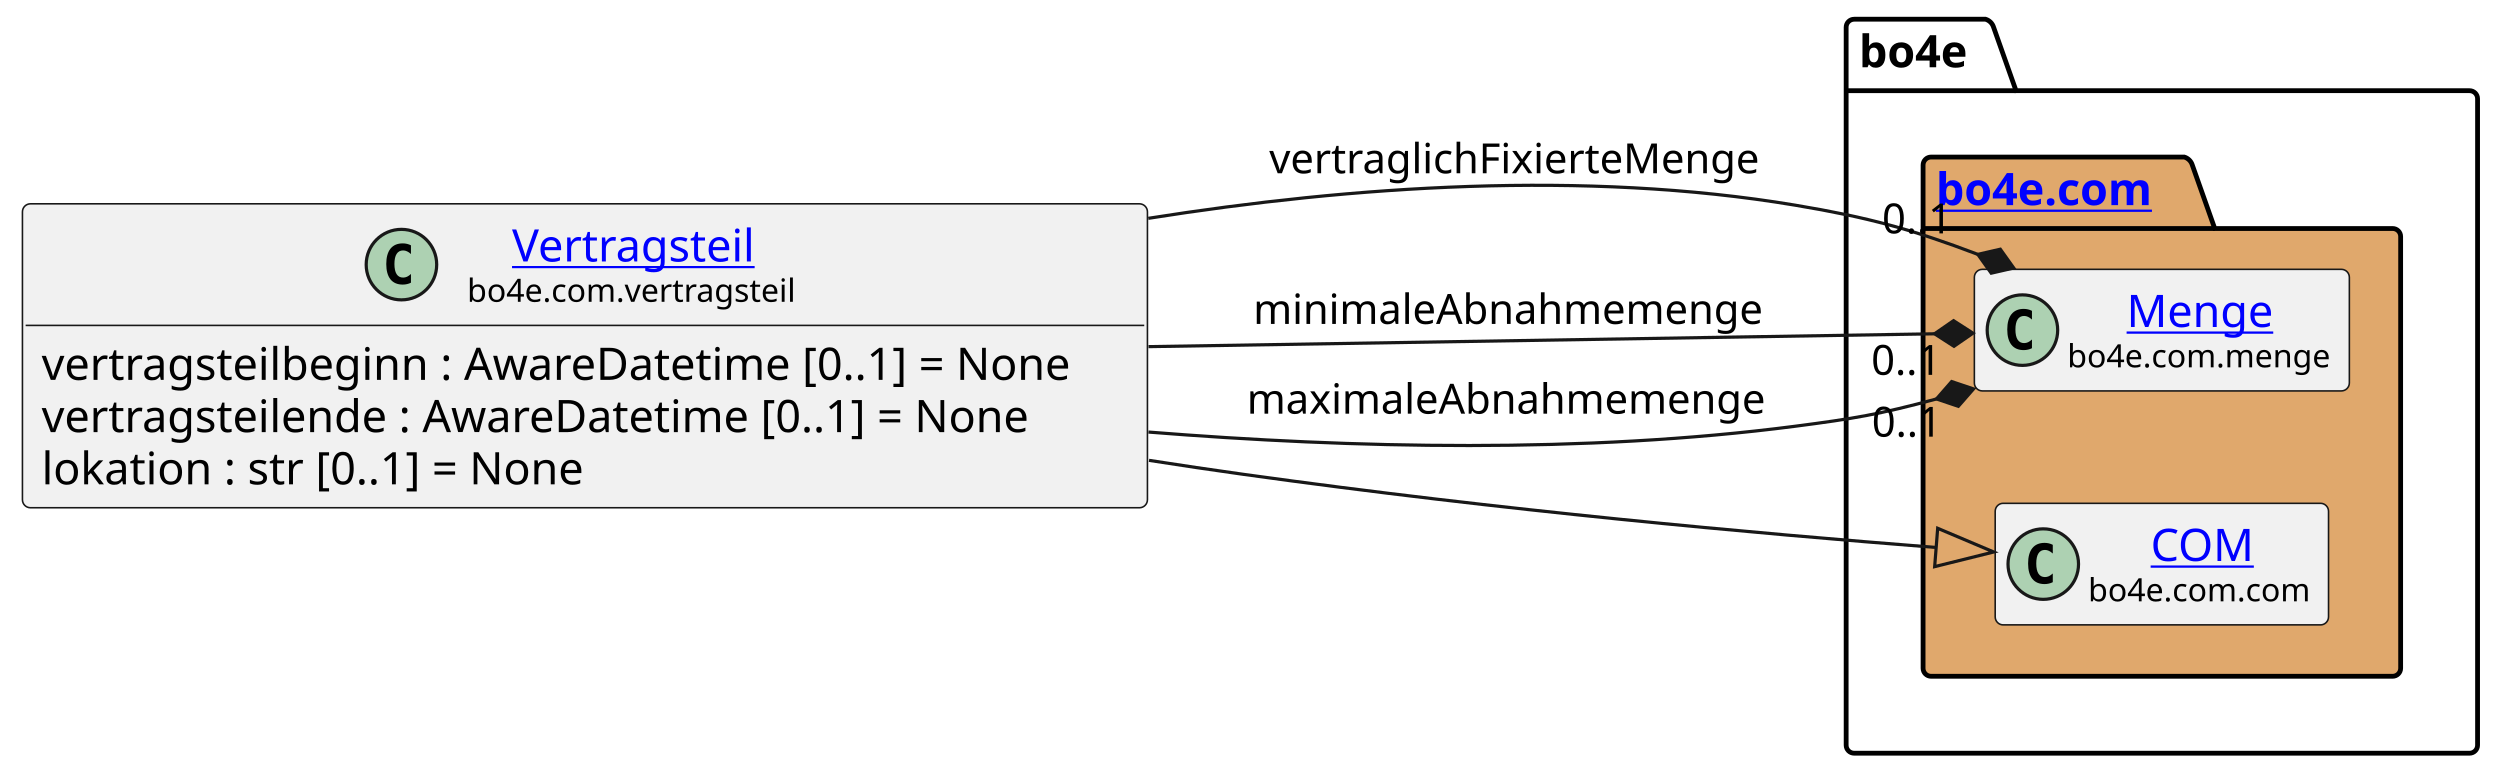
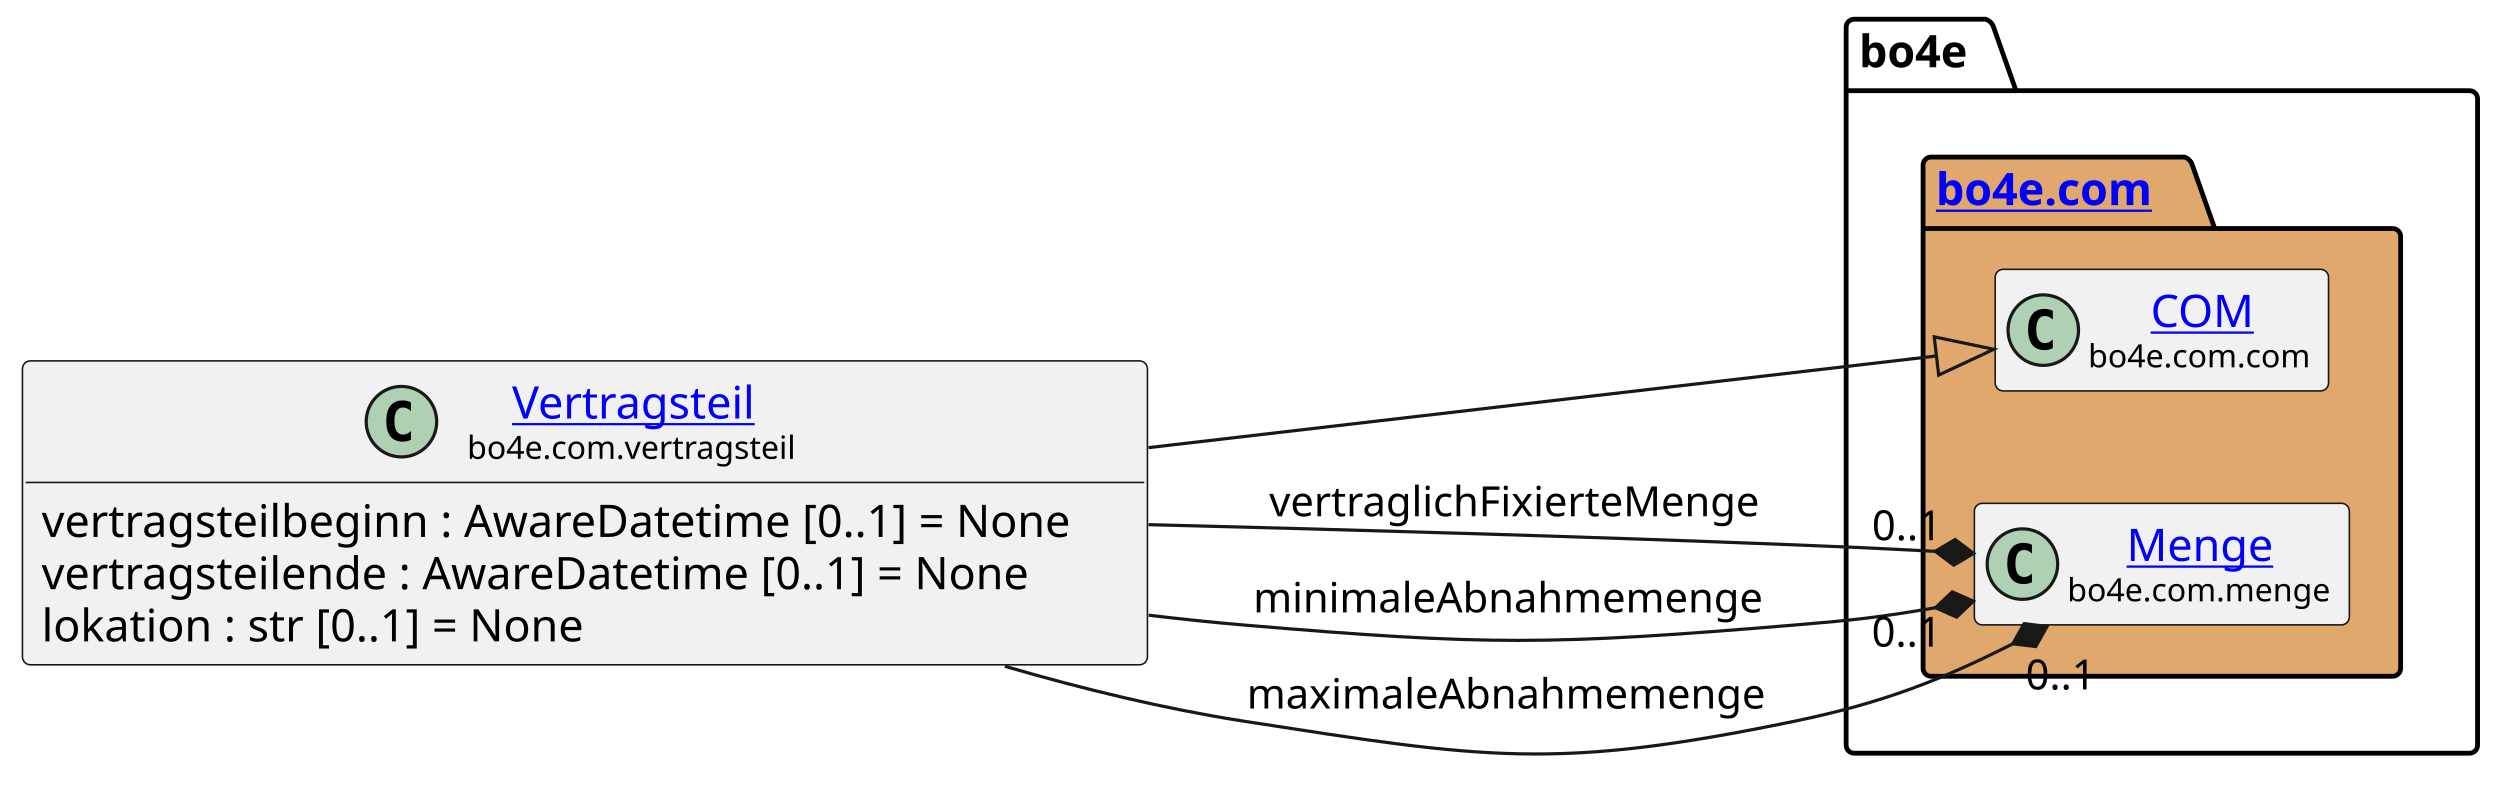
- <svg xmlns="http://www.w3.org/2000/svg" xmlns:xlink="http://www.w3.org/1999/xlink" contentStyleType="text/css" height="242px" preserveAspectRatio="none" style="width:780px;height:242px;background:#FFFFFF;" version="1.1" viewBox="0 0 780 242" width="780px" zoomAndPan="magnify">
+ <svg xmlns="http://www.w3.org/2000/svg" xmlns:xlink="http://www.w3.org/1999/xlink" contentStyleType="text/css" height="247px" preserveAspectRatio="none" style="width:780px;height:247px;background:#FFFFFF;" version="1.1" viewBox="0 0 780 247" width="780px" zoomAndPan="magnify">
  <defs />
  <g>
    <g id="cluster_bo4e">
      <path d="M578.5,6 L619.5,6 A3.75,3.75 0 0 1 622,8.5 L629,28.297 L770.5,28.297 A2.5,2.5 0 0 1 773,30.797 L773,232.5 A2.5,2.5 0 0 1 770.5,235 L578.5,235 A2.5,2.5 0 0 1 576,232.5 L576,8.5 A2.5,2.5 0 0 1 578.5,6 " fill="none" style="stroke:#000000;stroke-width:1.5;" />
      <line style="stroke:#000000;stroke-width:1.5;" x1="576" x2="629" y1="28.297" y2="28.297" />
      <text fill="#000000" font-family="sans-serif" font-size="14" font-weight="bold" lengthAdjust="spacing" textLength="40" x="580" y="20.995">bo4e</text>
    </g>
    <g id="cluster_com">
      <path d="M602.5,49 L681.5,49 A3.75,3.75 0 0 1 684,51.5 L691,71.297 L746.5,71.297 A2.5,2.5 0 0 1 749,73.797 L749,208.5 A2.5,2.5 0 0 1 746.5,211 L602.5,211 A2.5,2.5 0 0 1 600,208.5 L600,51.5 A2.5,2.5 0 0 1 602.5,49 " fill="#E0A86C" style="stroke:#000000;stroke-width:1.5;" />
      <line style="stroke:#000000;stroke-width:1.5;" x1="600" x2="691" y1="71.297" y2="71.297" />
      <a href="https://bo4e.github.io/BO4E-python/latest/api/bo4e.com.html" target="_top" title="https://bo4e.github.io/BO4E-python/latest/api/bo4e.com.html" xlink:actuate="onRequest" xlink:href="https://bo4e.github.io/BO4E-python/latest/api/bo4e.com.html" xlink:show="new" xlink:title="https://bo4e.github.io/BO4E-python/latest/api/bo4e.com.html" xlink:type="simple">
        <text fill="#0000FF" font-family="sans-serif" font-size="14" font-weight="bold" lengthAdjust="spacing" text-decoration="underline" textLength="78" x="604" y="63.995">bo4e.com</text>
      </a>
    </g>
+     <g id="elem_COM">
+       <rect codeLine="10" fill="#F1F1F1" height="37.938" id="COM" rx="2.5" ry="2.5" style="stroke:#181818;stroke-width:0.5;" width="104" x="622.5" y="84.03" />
+       <ellipse cx="637.5" cy="102.999" fill="#ADD1B2" rx="11" ry="11" style="stroke:#181818;stroke-width:1.0;" />
+       <path d="M640.469,108.639 Q639.891,108.936 639.25,109.077 Q638.609,109.233 637.906,109.233 Q635.406,109.233 634.078,107.593 Q632.766,105.936 632.766,102.811 Q632.766,99.686 634.078,98.03 Q635.406,96.374 637.906,96.374 Q638.609,96.374 639.25,96.53 Q639.906,96.686 640.469,96.983 L640.469,99.702 Q639.844,99.124 639.25,98.858 Q638.656,98.577 638.031,98.577 Q636.688,98.577 636,99.655 Q635.312,100.718 635.312,102.811 Q635.312,104.905 636,105.983 Q636.688,107.046 638.031,107.046 Q638.656,107.046 639.25,106.78 Q639.844,106.499 640.469,105.921 L640.469,108.639 Z " fill="#000000" />
+       <a href="https://bo4e.github.io/BO4E-python/latest/api/bo4e.com.html#bo4e.com.com.COM" target="_top" title="https://bo4e.github.io/BO4E-python/latest/api/bo4e.com.html#bo4e.com.com.COM" xlink:actuate="onRequest" xlink:href="https://bo4e.github.io/BO4E-python/latest/api/bo4e.com.html#bo4e.com.com.COM" xlink:show="new" xlink:title="https://bo4e.github.io/BO4E-python/latest/api/bo4e.com.html#bo4e.com.com.COM" xlink:type="simple">
+         <text fill="#0000FF" font-family="sans-serif" font-size="14" lengthAdjust="spacing" text-decoration="underline" textLength="33" x="671" y="102.025">COM</text>
+       </a>
+       <text fill="#000000" font-family="sans-serif" font-size="10" lengthAdjust="spacing" textLength="72" x="651.5" y="114.609">bo4e.com.com</text>
+     </g>
    <g id="elem_Menge">
-       <rect codeLine="10" fill="#F1F1F1" height="37.938" id="Menge" rx="2.5" ry="2.5" style="stroke:#181818;stroke-width:0.5;" width="117" x="616" y="84.03" />
-       <ellipse cx="631" cy="102.999" fill="#ADD1B2" rx="11" ry="11" style="stroke:#181818;stroke-width:1.0;" />
-       <path d="M633.969,108.639 Q633.391,108.936 632.75,109.077 Q632.109,109.233 631.406,109.233 Q628.906,109.233 627.578,107.593 Q626.266,105.936 626.266,102.811 Q626.266,99.686 627.578,98.03 Q628.906,96.374 631.406,96.374 Q632.109,96.374 632.75,96.53 Q633.406,96.686 633.969,96.983 L633.969,99.702 Q633.344,99.124 632.75,98.858 Q632.156,98.577 631.531,98.577 Q630.188,98.577 629.5,99.655 Q628.812,100.718 628.812,102.811 Q628.812,104.905 629.5,105.983 Q630.188,107.046 631.531,107.046 Q632.156,107.046 632.75,106.78 Q633.344,106.499 633.969,105.921 L633.969,108.639 Z " fill="#000000" />
+       <rect codeLine="11" fill="#F1F1F1" height="37.938" id="Menge" rx="2.5" ry="2.5" style="stroke:#181818;stroke-width:0.5;" width="117" x="616" y="157.03" />
+       <ellipse cx="631" cy="175.999" fill="#ADD1B2" rx="11" ry="11" style="stroke:#181818;stroke-width:1.0;" />
+       <path d="M633.969,181.639 Q633.391,181.936 632.75,182.077 Q632.109,182.233 631.406,182.233 Q628.906,182.233 627.578,180.593 Q626.266,178.936 626.266,175.811 Q626.266,172.686 627.578,171.03 Q628.906,169.374 631.406,169.374 Q632.109,169.374 632.75,169.53 Q633.406,169.686 633.969,169.983 L633.969,172.702 Q633.344,172.124 632.75,171.858 Q632.156,171.577 631.531,171.577 Q630.188,171.577 629.5,172.655 Q628.812,173.718 628.812,175.811 Q628.812,177.905 629.5,178.983 Q630.188,180.046 631.531,180.046 Q632.156,180.046 632.75,179.78 Q633.344,179.499 633.969,178.921 L633.969,181.639 Z " fill="#000000" />
      <a href="https://bo4e.github.io/BO4E-python/latest/api/bo4e.com.html#bo4e.com.menge.Menge" target="_top" title="https://bo4e.github.io/BO4E-python/latest/api/bo4e.com.html#bo4e.com.menge.Menge" xlink:actuate="onRequest" xlink:href="https://bo4e.github.io/BO4E-python/latest/api/bo4e.com.html#bo4e.com.menge.Menge" xlink:show="new" xlink:title="https://bo4e.github.io/BO4E-python/latest/api/bo4e.com.html#bo4e.com.menge.Menge" xlink:type="simple">
-         <text fill="#0000FF" font-family="sans-serif" font-size="14" lengthAdjust="spacing" text-decoration="underline" textLength="48" x="663.5" y="102.025">Menge</text>
+         <text fill="#0000FF" font-family="sans-serif" font-size="14" lengthAdjust="spacing" text-decoration="underline" textLength="48" x="663.5" y="175.025">Menge</text>
      </a>
-       <text fill="#000000" font-family="sans-serif" font-size="10" lengthAdjust="spacing" textLength="85" x="645" y="114.609">bo4e.com.menge</text>
-     </g>
-     <g id="elem_COM">
-       <rect codeLine="11" fill="#F1F1F1" height="37.938" id="COM" rx="2.5" ry="2.5" style="stroke:#181818;stroke-width:0.5;" width="104" x="622.5" y="157.03" />
-       <ellipse cx="637.5" cy="175.999" fill="#ADD1B2" rx="11" ry="11" style="stroke:#181818;stroke-width:1.0;" />
-       <path d="M640.469,181.639 Q639.891,181.936 639.25,182.077 Q638.609,182.233 637.906,182.233 Q635.406,182.233 634.078,180.593 Q632.766,178.936 632.766,175.811 Q632.766,172.686 634.078,171.03 Q635.406,169.374 637.906,169.374 Q638.609,169.374 639.25,169.53 Q639.906,169.686 640.469,169.983 L640.469,172.702 Q639.844,172.124 639.25,171.858 Q638.656,171.577 638.031,171.577 Q636.688,171.577 636,172.655 Q635.312,173.718 635.312,175.811 Q635.312,177.905 636,178.983 Q636.688,180.046 638.031,180.046 Q638.656,180.046 639.25,179.78 Q639.844,179.499 640.469,178.921 L640.469,181.639 Z " fill="#000000" />
-       <a href="https://bo4e.github.io/BO4E-python/latest/api/bo4e.com.html#bo4e.com.com.COM" target="_top" title="https://bo4e.github.io/BO4E-python/latest/api/bo4e.com.html#bo4e.com.com.COM" xlink:actuate="onRequest" xlink:href="https://bo4e.github.io/BO4E-python/latest/api/bo4e.com.html#bo4e.com.com.COM" xlink:show="new" xlink:title="https://bo4e.github.io/BO4E-python/latest/api/bo4e.com.html#bo4e.com.com.COM" xlink:type="simple">
-         <text fill="#0000FF" font-family="sans-serif" font-size="14" lengthAdjust="spacing" text-decoration="underline" textLength="33" x="671" y="175.025">COM</text>
-       </a>
-       <text fill="#000000" font-family="sans-serif" font-size="10" lengthAdjust="spacing" textLength="72" x="651.5" y="187.609">bo4e.com.com</text>
+       <text fill="#000000" font-family="sans-serif" font-size="10" lengthAdjust="spacing" textLength="85" x="645" y="187.609">bo4e.com.menge</text>
    </g>
    <g id="elem_Vertragsteil">
-       <rect codeLine="3" fill="#F1F1F1" height="94.828" id="Vertragsteil" rx="2.5" ry="2.5" style="stroke:#181818;stroke-width:0.5;" width="351" x="7" y="63.59" />
-       <ellipse cx="125.25" cy="82.559" fill="#ADD1B2" rx="11" ry="11" style="stroke:#181818;stroke-width:1.0;" />
-       <path d="M128.219,88.199 Q127.641,88.496 127,88.637 Q126.359,88.793 125.656,88.793 Q123.156,88.793 121.828,87.153 Q120.516,85.496 120.516,82.371 Q120.516,79.246 121.828,77.59 Q123.156,75.934 125.656,75.934 Q126.359,75.934 127,76.09 Q127.656,76.246 128.219,76.543 L128.219,79.262 Q127.594,78.684 127,78.418 Q126.406,78.137 125.781,78.137 Q124.438,78.137 123.75,79.215 Q123.062,80.278 123.062,82.371 Q123.062,84.465 123.75,85.543 Q124.438,86.606 125.781,86.606 Q126.406,86.606 127,86.34 Q127.594,86.059 128.219,85.481 L128.219,88.199 Z " fill="#000000" />
+       <rect codeLine="3" fill="#F1F1F1" height="94.828" id="Vertragsteil" rx="2.5" ry="2.5" style="stroke:#181818;stroke-width:0.5;" width="351" x="7" y="112.59" />
+       <ellipse cx="125.25" cy="131.559" fill="#ADD1B2" rx="11" ry="11" style="stroke:#181818;stroke-width:1.0;" />
+       <path d="M128.219,137.199 Q127.641,137.496 127,137.637 Q126.359,137.793 125.656,137.793 Q123.156,137.793 121.828,136.153 Q120.516,134.496 120.516,131.371 Q120.516,128.246 121.828,126.59 Q123.156,124.934 125.656,124.934 Q126.359,124.934 127,125.09 Q127.656,125.246 128.219,125.543 L128.219,128.262 Q127.594,127.684 127,127.418 Q126.406,127.137 125.781,127.137 Q124.438,127.137 123.75,128.215 Q123.062,129.278 123.062,131.371 Q123.062,133.465 123.75,134.543 Q124.438,135.606 125.781,135.606 Q126.406,135.606 127,135.34 Q127.594,135.059 128.219,134.481 L128.219,137.199 Z " fill="#000000" />
      <a href="https://bo4e.github.io/BO4E-python/latest/api/bo4e.com.html#bo4e.com.vertragsteil.Vertragsteil" target="_top" title="https://bo4e.github.io/BO4E-python/latest/api/bo4e.com.html#bo4e.com.vertragsteil.Vertragsteil" xlink:actuate="onRequest" xlink:href="https://bo4e.github.io/BO4E-python/latest/api/bo4e.com.html#bo4e.com.vertragsteil.Vertragsteil" xlink:show="new" xlink:title="https://bo4e.github.io/BO4E-python/latest/api/bo4e.com.html#bo4e.com.vertragsteil.Vertragsteil" xlink:type="simple">
-         <text fill="#0000FF" font-family="sans-serif" font-size="14" lengthAdjust="spacing" text-decoration="underline" textLength="78" x="159.75" y="81.585">Vertragsteil</text>
+         <text fill="#0000FF" font-family="sans-serif" font-size="14" lengthAdjust="spacing" text-decoration="underline" textLength="78" x="159.75" y="130.585">Vertragsteil</text>
      </a>
-       <text fill="#000000" font-family="sans-serif" font-size="10" lengthAdjust="spacing" textLength="106" x="145.75" y="94.169">bo4e.com.vertragsteil</text>
-       <line style="stroke:#181818;stroke-width:0.5;" x1="8" x2="357" y1="101.528" y2="101.528" />
-       <text fill="#000000" font-family="sans-serif" font-size="14" lengthAdjust="spacing" textLength="339" x="13" y="118.523">vertragsteilbeginn : AwareDatetime [0..1] = None</text>
-       <text fill="#000000" font-family="sans-serif" font-size="14" lengthAdjust="spacing" textLength="327" x="13" y="134.82">vertragsteilende : AwareDatetime [0..1] = None</text>
-       <text fill="#000000" font-family="sans-serif" font-size="14" lengthAdjust="spacing" textLength="182" x="13" y="151.116">lokation : str [0..1] = None</text>
+       <text fill="#000000" font-family="sans-serif" font-size="10" lengthAdjust="spacing" textLength="106" x="145.75" y="143.169">bo4e.com.vertragsteil</text>
+       <line style="stroke:#181818;stroke-width:0.5;" x1="8" x2="357" y1="150.528" y2="150.528" />
+       <text fill="#000000" font-family="sans-serif" font-size="14" lengthAdjust="spacing" textLength="339" x="13" y="167.523">vertragsteilbeginn : AwareDatetime [0..1] = None</text>
+       <text fill="#000000" font-family="sans-serif" font-size="14" lengthAdjust="spacing" textLength="327" x="13" y="183.82">vertragsteilende : AwareDatetime [0..1] = None</text>
+       <text fill="#000000" font-family="sans-serif" font-size="14" lengthAdjust="spacing" textLength="182" x="13" y="200.116">lokation : str [0..1] = None</text>
    </g>
    <g id="link_Vertragsteil_COM">
-       <path codeLine="14" d="M358.49,143.63 C368.46,145.18 378.35,146.66 388,148 C469.51,159.35 546.805,166.31 604.085,170.81 " fill="none" id="Vertragsteil-to-COM" style="stroke:#181818;stroke-width:1.0;" />
-       <polygon fill="none" points="622.03,172.22,604.555,164.829,603.615,176.792,622.03,172.22" style="stroke:#181818;stroke-width:1.0;" />
+       <path codeLine="14" d="M358.33,139.66 C451.64,128.81 541.901,118.312 604.171,111.062 " fill="none" id="Vertragsteil-to-COM" style="stroke:#181818;stroke-width:1.0;" />
+       <polygon fill="none" points="622.05,108.98,603.477,105.102,604.865,117.021,622.05,108.98" style="stroke:#181818;stroke-width:1.0;" />
    </g>
    <g id="link_Vertragsteil_Menge">
-       <path codeLine="15" d="M358.26,68.12 C421.93,58.04 494.38,53.04 560,64 C583.12,67.86 596.621,71.603 617.071,79.363 " fill="none" id="Vertragsteil-to-Menge" style="stroke:#181818;stroke-width:1.0;" />
-       <polygon fill="#181818" points="628.29,83.62,624.099,77.751,617.071,79.363,621.261,85.231,628.29,83.62" style="stroke:#181818;stroke-width:1.0;" />
-       <text fill="#000000" font-family="sans-serif" font-size="13" lengthAdjust="spacing" textLength="156" x="396" y="54.067">vertraglichFixierteMenge</text>
-       <text fill="#000000" font-family="sans-serif" font-size="13" lengthAdjust="spacing" textLength="24" x="587.191" y="72.811">0..1</text>
+       <path codeLine="15" d="M358.33,163.69 C421.85,165.28 494.17,167.39 560,170 C578.14,170.72 585.917,171.063 603.787,172.013 " fill="none" id="Vertragsteil-to-Menge" style="stroke:#181818;stroke-width:1.0;" />
+       <polygon fill="#181818" points="615.77,172.65,609.991,168.337,603.787,172.013,609.566,176.326,615.77,172.65" style="stroke:#181818;stroke-width:1.0;" />
+       <text fill="#000000" font-family="sans-serif" font-size="13" lengthAdjust="spacing" textLength="156" x="396" y="161.067">vertraglichFixierteMenge</text>
+       <text fill="#000000" font-family="sans-serif" font-size="13" lengthAdjust="spacing" textLength="24" x="584.034" y="168.538">0..1</text>
    </g>
    <g id="link_Vertragsteil_Menge">
-       <path codeLine="16" d="M358.33,108.15 C448.48,106.67 540.472,105.176 603.572,104.146 " fill="none" id="Vertragsteil-to-Menge-1" style="stroke:#181818;stroke-width:1.0;" />
-       <polygon fill="#181818" points="615.57,103.95,609.505,100.049,603.572,104.146,609.636,108.047,615.57,103.95" style="stroke:#181818;stroke-width:1.0;" />
-       <text fill="#000000" font-family="sans-serif" font-size="13" lengthAdjust="spacing" textLength="166" x="391" y="101.067">minimaleAbnahmemenge</text>
-       <text fill="#000000" font-family="sans-serif" font-size="13" lengthAdjust="spacing" textLength="24" x="583.812" y="116.948">0..1</text>
+       <path codeLine="16" d="M358.39,191.94 C368.39,193.14 378.31,194.18 388,195 C464.17,201.47 483.82,201.33 560,195 C578.22,193.49 586.083,192.658 603.873,189.608 " fill="none" id="Vertragsteil-to-Menge-1" style="stroke:#181818;stroke-width:1.0;" />
+       <polygon fill="#181818" points="615.7,187.58,609.11,184.651,603.873,189.608,610.462,192.536,615.7,187.58" style="stroke:#181818;stroke-width:1.0;" />
+       <text fill="#000000" font-family="sans-serif" font-size="13" lengthAdjust="spacing" textLength="166" x="391" y="191.067">minimaleAbnahmemenge</text>
+       <text fill="#000000" font-family="sans-serif" font-size="13" lengthAdjust="spacing" textLength="24" x="583.956" y="201.741">0..1</text>
    </g>
    <g id="link_Vertragsteil_Menge">
-       <path codeLine="17" d="M358.31,134.8 C421.98,139.89 494.42,141.52 560,133 C578.39,130.61 586.467,129.265 604.167,124.475 " fill="none" id="Vertragsteil-to-Menge-2" style="stroke:#181818;stroke-width:1.0;" />
-       <polygon fill="#181818" points="615.75,121.34,608.913,119.046,604.167,124.475,611.003,126.769,615.75,121.34" style="stroke:#181818;stroke-width:1.0;" />
-       <text fill="#000000" font-family="sans-serif" font-size="13" lengthAdjust="spacing" textLength="170" x="389" y="129.067">maximaleAbnahmemenge</text>
-       <text fill="#000000" font-family="sans-serif" font-size="13" lengthAdjust="spacing" textLength="24" x="584.012" y="136.24">0..1</text>
+       <path codeLine="17" d="M313.53,207.88 C337.96,214.99 363.52,221.2 388,225 C463.54,236.72 485.14,240.47 560,225 C587.64,219.29 606.126,211.945 627.986,200.865 " fill="none" id="Vertragsteil-to-Menge-2" style="stroke:#181818;stroke-width:1.0;" />
+       <polygon fill="#181818" points="638.69,195.44,631.53,194.585,627.986,200.865,635.147,201.72,638.69,195.44" style="stroke:#181818;stroke-width:1.0;" />
+       <text fill="#000000" font-family="sans-serif" font-size="13" lengthAdjust="spacing" textLength="170" x="389" y="221.067">maximaleAbnahmemenge</text>
+       <text fill="#000000" font-family="sans-serif" font-size="13" lengthAdjust="spacing" textLength="24" x="631.993" y="215.103">0..1</text>
    </g>
  </g>
</svg>
